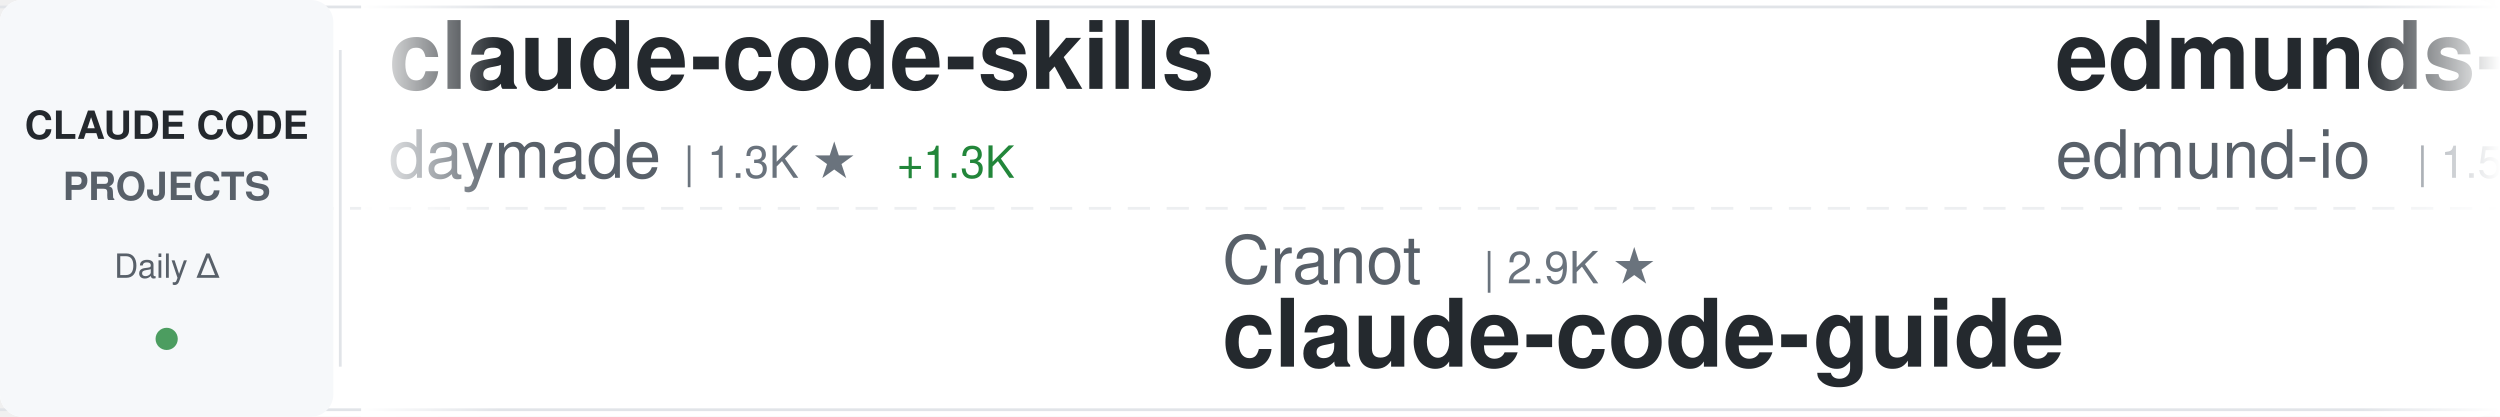
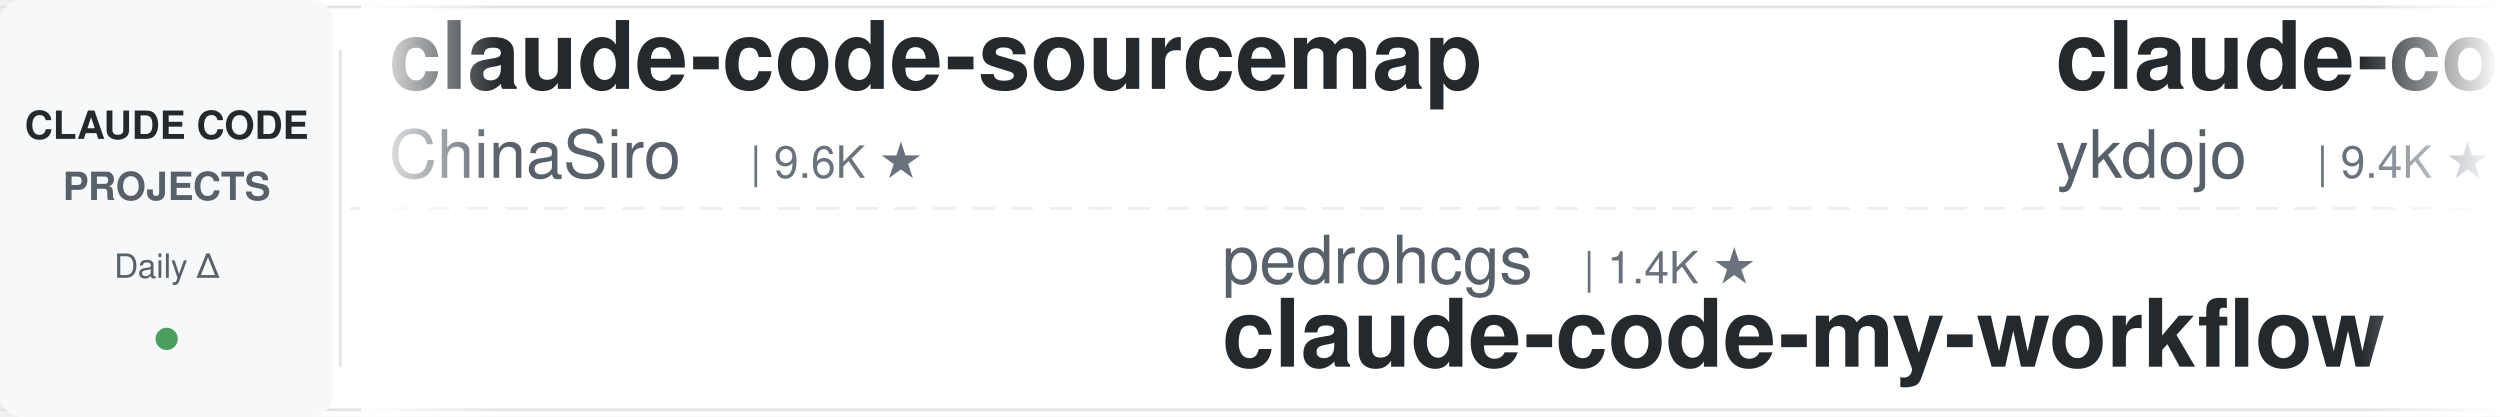
<svg xmlns="http://www.w3.org/2000/svg" width="900" height="150">
  <defs>
    <linearGradient id="awesomeLeftFade" x1="0%" y1="0%" x2="100%" y2="0%">
      <stop offset="0%" style="stop-color:#ffffff;stop-opacity:1" />
      <stop offset="100%" style="stop-color:#ffffff;stop-opacity:0" />
    </linearGradient>
    <linearGradient id="awesomeRightFade" x1="0%" y1="0%" x2="100%" y2="0%">
      <stop offset="0%" style="stop-color:#ffffff;stop-opacity:0" />
      <stop offset="100%" style="stop-color:#ffffff;stop-opacity:1" />
    </linearGradient>
  </defs>
  <rect width="900" height="150" fill="#ffffff" rx="8" />
  <rect x="0" y="2" width="900" height="1" fill="#e1e4e8" />
  <rect x="0" y="147" width="900" height="1" fill="#e1e4e8" />
  <line x1="0" y1="75" x2="900" y2="75" stroke="#e1e4e8" stroke-width="1" stroke-dasharray="8 6" opacity="0.6" />
  <rect x="0" y="0" width="120" height="150" fill="#f6f8fa" rx="8" />
  <text x="60" y="50" font-family="-apple-system, BlinkMacSystemFont, 'Segoe UI', Helvetica, Arial, sans-serif" font-size="14" font-weight="600" fill="#24292e" text-anchor="middle">CLAUDE CODE</text>
  <text x="60" y="72" font-family="-apple-system, BlinkMacSystemFont, 'Segoe UI', Helvetica, Arial, sans-serif" font-size="14" font-weight="600" fill="#586069" text-anchor="middle">PROJECTS</text>
  <text x="60" y="100" font-family="-apple-system, BlinkMacSystemFont, 'Segoe UI', Helvetica, Arial, sans-serif" font-size="12" font-weight="500" fill="#586069" text-anchor="middle">Daily Δ</text>
  <circle cx="60" cy="122" r="4" fill="#22863a" opacity="0.8" />
  <rect x="122" y="18" width="1" height="114" fill="#e1e4e8" />
  <clipPath id="awesomeTickerClip">
    <rect x="130" y="0" width="770" height="150" />
  </clipPath>
  <g clip-path="url(#awesomeTickerClip)">
    <g id="awesomeTickerItems">
      <animateTransform attributeName="transform" attributeType="XML" type="translate" from="0 0" to="-3000 0" dur="54s" repeatCount="indefinite" />
      <g transform="translate(0, 0)">
-         <text x="140" y="32" font-family="-apple-system, BlinkMacSystemFont, 'Segoe UI', Helvetica, Arial, sans-serif" font-size="34" font-weight="600" fill="#24292e">claude-code-skills</text>
-         <text x="140" y="64" font-family="-apple-system, BlinkMacSystemFont, 'Segoe UI', Helvetica, Arial, sans-serif" font-size="24" font-weight="400" fill="#586069">daymade</text>
-         <text x="246" y="64" font-family="-apple-system, BlinkMacSystemFont, 'Segoe UI', Helvetica, Arial, sans-serif" font-size="16" font-weight="500" fill="#6a737d">| 1.3K ★</text>
-         <text x="323" y="64" font-family="-apple-system, BlinkMacSystemFont, 'Segoe UI', Helvetica, Arial, sans-serif" font-size="16" font-weight="500" fill="#22863a"> +1.3K</text>
+         <text x="140" y="32" font-family="-apple-system, BlinkMacSystemFont, 'Segoe UI', Helvetica, Arial, sans-serif" font-size="34" font-weight="600" fill="#24292e">claude-code-sourcemap</text>
+         <text x="140" y="64" font-family="-apple-system, BlinkMacSystemFont, 'Segoe UI', Helvetica, Arial, sans-serif" font-size="24" font-weight="400" fill="#586069">ChinaSiro</text>
+         <text x="270" y="64" font-family="-apple-system, BlinkMacSystemFont, 'Segoe UI', Helvetica, Arial, sans-serif" font-size="16" font-weight="500" fill="#6a737d">| 9.6K ★</text>
      </g>
      <g transform="translate(300, 0)">
-         <text x="140" y="102" font-family="-apple-system, BlinkMacSystemFont, 'Segoe UI', Helvetica, Arial, sans-serif" font-size="24" font-weight="400" fill="#586069">Cranot</text>
-         <text x="234" y="102" font-family="-apple-system, BlinkMacSystemFont, 'Segoe UI', Helvetica, Arial, sans-serif" font-size="16" font-weight="500" fill="#6a737d">| 2.9K ★</text>
-         <text x="140" y="132" font-family="-apple-system, BlinkMacSystemFont, 'Segoe UI', Helvetica, Arial, sans-serif" font-size="34" font-weight="600" fill="#24292e">claude-code-guide</text>
+         <text x="140" y="102" font-family="-apple-system, BlinkMacSystemFont, 'Segoe UI', Helvetica, Arial, sans-serif" font-size="24" font-weight="400" fill="#586069">pedrohcgs</text>
+         <text x="270" y="102" font-family="-apple-system, BlinkMacSystemFont, 'Segoe UI', Helvetica, Arial, sans-serif" font-size="16" font-weight="500" fill="#6a737d">| 1.4K ★</text>
+         <text x="140" y="132" font-family="-apple-system, BlinkMacSystemFont, 'Segoe UI', Helvetica, Arial, sans-serif" font-size="34" font-weight="600" fill="#24292e">claude-code-my-workflow</text>
      </g>
      <g transform="translate(600, 0)">
-         <text x="140" y="32" font-family="-apple-system, BlinkMacSystemFont, 'Segoe UI', Helvetica, Arial, sans-serif" font-size="34" font-weight="600" fill="#24292e">edmunds-claude-code</text>
-         <text x="140" y="64" font-family="-apple-system, BlinkMacSystemFont, 'Segoe UI', Helvetica, Arial, sans-serif" font-size="24" font-weight="400" fill="#586069">edmund-io</text>
-         <text x="270" y="64" font-family="-apple-system, BlinkMacSystemFont, 'Segoe UI', Helvetica, Arial, sans-serif" font-size="16" font-weight="500" fill="#6a737d">| 1.5K ★</text>
+         <text x="140" y="32" font-family="-apple-system, BlinkMacSystemFont, 'Segoe UI', Helvetica, Arial, sans-serif" font-size="34" font-weight="600" fill="#24292e">claude-code-tips</text>
+         <text x="140" y="64" font-family="-apple-system, BlinkMacSystemFont, 'Segoe UI', Helvetica, Arial, sans-serif" font-size="24" font-weight="400" fill="#586069">ykdojo</text>
+         <text x="234" y="64" font-family="-apple-system, BlinkMacSystemFont, 'Segoe UI', Helvetica, Arial, sans-serif" font-size="16" font-weight="500" fill="#6a737d">| 9.4K ★</text>
+         <text x="311" y="64" font-family="-apple-system, BlinkMacSystemFont, 'Segoe UI', Helvetica, Arial, sans-serif" font-size="16" font-weight="500" fill="#22863a"> +2</text>
      </g>
      <g transform="translate(900, 0)">
-         <text x="140" y="102" font-family="-apple-system, BlinkMacSystemFont, 'Segoe UI', Helvetica, Arial, sans-serif" font-size="24" font-weight="400" fill="#586069">rohitg00</text>
-         <text x="258" y="102" font-family="-apple-system, BlinkMacSystemFont, 'Segoe UI', Helvetica, Arial, sans-serif" font-size="16" font-weight="500" fill="#6a737d">| 2.4K ★</text>
-         <text x="140" y="132" font-family="-apple-system, BlinkMacSystemFont, 'Segoe UI', Helvetica, Arial, sans-serif" font-size="34" font-weight="600" fill="#24292e">awesome-claude-code-tool...</text>
+         <text x="140" y="102" font-family="-apple-system, BlinkMacSystemFont, 'Segoe UI', Helvetica, Arial, sans-serif" font-size="24" font-weight="400" fill="#586069">lintsinghua</text>
+         <text x="294" y="102" font-family="-apple-system, BlinkMacSystemFont, 'Segoe UI', Helvetica, Arial, sans-serif" font-size="16" font-weight="500" fill="#6a737d">| 4.0K ★</text>
+         <text x="140" y="132" font-family="-apple-system, BlinkMacSystemFont, 'Segoe UI', Helvetica, Arial, sans-serif" font-size="34" font-weight="600" fill="#24292e">claude-code-book</text>
      </g>
      <g transform="translate(1200, 0)">
-         <text x="140" y="32" font-family="-apple-system, BlinkMacSystemFont, 'Segoe UI', Helvetica, Arial, sans-serif" font-size="34" font-weight="600" fill="#24292e">claude-code-engineering</text>
-         <text x="140" y="64" font-family="-apple-system, BlinkMacSystemFont, 'Segoe UI', Helvetica, Arial, sans-serif" font-size="24" font-weight="400" fill="#586069">huangjia2019</text>
-         <text x="306" y="64" font-family="-apple-system, BlinkMacSystemFont, 'Segoe UI', Helvetica, Arial, sans-serif" font-size="16" font-weight="500" fill="#6a737d">| 1.0K ★</text>
-         <text x="383" y="64" font-family="-apple-system, BlinkMacSystemFont, 'Segoe UI', Helvetica, Arial, sans-serif" font-size="16" font-weight="500" fill="#22863a"> +1</text>
+         <text x="140" y="32" font-family="-apple-system, BlinkMacSystemFont, 'Segoe UI', Helvetica, Arial, sans-serif" font-size="34" font-weight="600" fill="#24292e">collection-claude-code-s...</text>
+         <text x="140" y="64" font-family="-apple-system, BlinkMacSystemFont, 'Segoe UI', Helvetica, Arial, sans-serif" font-size="24" font-weight="400" fill="#586069">chauncygu</text>
+         <text x="270" y="64" font-family="-apple-system, BlinkMacSystemFont, 'Segoe UI', Helvetica, Arial, sans-serif" font-size="16" font-weight="500" fill="#6a737d">| 2.8K ★</text>
      </g>
      <g transform="translate(1500, 0)">
-         <text x="140" y="102" font-family="-apple-system, BlinkMacSystemFont, 'Segoe UI', Helvetica, Arial, sans-serif" font-size="24" font-weight="400" fill="#586069">multica-ai</text>
-         <text x="282" y="102" font-family="-apple-system, BlinkMacSystemFont, 'Segoe UI', Helvetica, Arial, sans-serif" font-size="16" font-weight="500" fill="#6a737d">| 196.5K ★</text>
-         <text x="377" y="102" font-family="-apple-system, BlinkMacSystemFont, 'Segoe UI', Helvetica, Arial, sans-serif" font-size="16" font-weight="500" fill="#22863a"> +37</text>
-         <text x="140" y="132" font-family="-apple-system, BlinkMacSystemFont, 'Segoe UI', Helvetica, Arial, sans-serif" font-size="34" font-weight="600" fill="#24292e">andrej-karpathy-skills</text>
+         <text x="140" y="102" font-family="-apple-system, BlinkMacSystemFont, 'Segoe UI', Helvetica, Arial, sans-serif" font-size="24" font-weight="400" fill="#586069">lorryjovens-hub</text>
+         <text x="342" y="102" font-family="-apple-system, BlinkMacSystemFont, 'Segoe UI', Helvetica, Arial, sans-serif" font-size="16" font-weight="500" fill="#6a737d">| 1.7K ★</text>
+         <text x="140" y="132" font-family="-apple-system, BlinkMacSystemFont, 'Segoe UI', Helvetica, Arial, sans-serif" font-size="34" font-weight="600" fill="#24292e">claude-code-rust</text>
      </g>
      <g transform="translate(1800, 0)">
-         <text x="140" y="32" font-family="-apple-system, BlinkMacSystemFont, 'Segoe UI', Helvetica, Arial, sans-serif" font-size="34" font-weight="600" fill="#24292e">claude-code-proxy</text>
-         <text x="140" y="64" font-family="-apple-system, BlinkMacSystemFont, 'Segoe UI', Helvetica, Arial, sans-serif" font-size="24" font-weight="400" fill="#586069">fuergaosi233</text>
-         <text x="306" y="64" font-family="-apple-system, BlinkMacSystemFont, 'Segoe UI', Helvetica, Arial, sans-serif" font-size="16" font-weight="500" fill="#6a737d">| 2.8K ★</text>
+         <text x="140" y="32" font-family="-apple-system, BlinkMacSystemFont, 'Segoe UI', Helvetica, Arial, sans-serif" font-size="34" font-weight="600" fill="#24292e">claude-code-settings</text>
+         <text x="140" y="64" font-family="-apple-system, BlinkMacSystemFont, 'Segoe UI', Helvetica, Arial, sans-serif" font-size="24" font-weight="400" fill="#586069">feiskyer</text>
+         <text x="258" y="64" font-family="-apple-system, BlinkMacSystemFont, 'Segoe UI', Helvetica, Arial, sans-serif" font-size="16" font-weight="500" fill="#6a737d">| 1.6K ★</text>
      </g>
      <g transform="translate(2100, 0)">
-         <text x="140" y="102" font-family="-apple-system, BlinkMacSystemFont, 'Segoe UI', Helvetica, Arial, sans-serif" font-size="24" font-weight="400" fill="#586069">shanraisshan</text>
-         <text x="306" y="102" font-family="-apple-system, BlinkMacSystemFont, 'Segoe UI', Helvetica, Arial, sans-serif" font-size="16" font-weight="500" fill="#6a737d">| 63.5K ★</text>
-         <text x="392" y="102" font-family="-apple-system, BlinkMacSystemFont, 'Segoe UI', Helvetica, Arial, sans-serif" font-size="16" font-weight="500" fill="#22863a"> +6</text>
-         <text x="140" y="132" font-family="-apple-system, BlinkMacSystemFont, 'Segoe UI', Helvetica, Arial, sans-serif" font-size="34" font-weight="600" fill="#24292e">claude-code-best-practic...</text>
+         <text x="140" y="102" font-family="-apple-system, BlinkMacSystemFont, 'Segoe UI', Helvetica, Arial, sans-serif" font-size="24" font-weight="400" fill="#586069">huangserva</text>
+         <text x="282" y="102" font-family="-apple-system, BlinkMacSystemFont, 'Segoe UI', Helvetica, Arial, sans-serif" font-size="16" font-weight="500" fill="#6a737d">| 624 ★</text>
+         <text x="140" y="132" font-family="-apple-system, BlinkMacSystemFont, 'Segoe UI', Helvetica, Arial, sans-serif" font-size="34" font-weight="600" fill="#24292e">claude-code-cli</text>
      </g>
      <g transform="translate(2400, 0)">
-         <text x="140" y="32" font-family="-apple-system, BlinkMacSystemFont, 'Segoe UI', Helvetica, Arial, sans-serif" font-size="34" font-weight="600" fill="#24292e">claude-code-source-build</text>
-         <text x="140" y="64" font-family="-apple-system, BlinkMacSystemFont, 'Segoe UI', Helvetica, Arial, sans-serif" font-size="24" font-weight="400" fill="#586069">andrew-kramer-inno</text>
-         <text x="378" y="64" font-family="-apple-system, BlinkMacSystemFont, 'Segoe UI', Helvetica, Arial, sans-serif" font-size="16" font-weight="500" fill="#6a737d">| 595 ★</text>
+         <text x="140" y="32" font-family="-apple-system, BlinkMacSystemFont, 'Segoe UI', Helvetica, Arial, sans-serif" font-size="34" font-weight="600" fill="#24292e">arcads-claude-code</text>
+         <text x="140" y="64" font-family="-apple-system, BlinkMacSystemFont, 'Segoe UI', Helvetica, Arial, sans-serif" font-size="24" font-weight="400" fill="#586069">krusemediallc</text>
+         <text x="318" y="64" font-family="-apple-system, BlinkMacSystemFont, 'Segoe UI', Helvetica, Arial, sans-serif" font-size="16" font-weight="500" fill="#6a737d">| 1.0K ★</text>
      </g>
      <g transform="translate(2700, 0)">
-         <text x="140" y="102" font-family="-apple-system, BlinkMacSystemFont, 'Segoe UI', Helvetica, Arial, sans-serif" font-size="24" font-weight="400" fill="#586069">RichardAtCT</text>
-         <text x="294" y="102" font-family="-apple-system, BlinkMacSystemFont, 'Segoe UI', Helvetica, Arial, sans-serif" font-size="16" font-weight="500" fill="#6a737d">| 2.7K ★</text>
-         <text x="140" y="132" font-family="-apple-system, BlinkMacSystemFont, 'Segoe UI', Helvetica, Arial, sans-serif" font-size="34" font-weight="600" fill="#24292e">claude-code-telegram</text>
+         <text x="140" y="102" font-family="-apple-system, BlinkMacSystemFont, 'Segoe UI', Helvetica, Arial, sans-serif" font-size="24" font-weight="400" fill="#586069">shareAI-lab</text>
+         <text x="294" y="102" font-family="-apple-system, BlinkMacSystemFont, 'Segoe UI', Helvetica, Arial, sans-serif" font-size="16" font-weight="500" fill="#6a737d">| 72.3K ★</text>
+         <text x="380" y="102" font-family="-apple-system, BlinkMacSystemFont, 'Segoe UI', Helvetica, Arial, sans-serif" font-size="16" font-weight="500" fill="#22863a"> +2</text>
+         <text x="140" y="132" font-family="-apple-system, BlinkMacSystemFont, 'Segoe UI', Helvetica, Arial, sans-serif" font-size="34" font-weight="600" fill="#24292e">learn-claude-code</text>
      </g>
      <g transform="translate(3000, 0)">
-         <text x="140" y="32" font-family="-apple-system, BlinkMacSystemFont, 'Segoe UI', Helvetica, Arial, sans-serif" font-size="34" font-weight="600" fill="#24292e">claude-code-skills</text>
-         <text x="140" y="64" font-family="-apple-system, BlinkMacSystemFont, 'Segoe UI', Helvetica, Arial, sans-serif" font-size="24" font-weight="400" fill="#586069">daymade</text>
-         <text x="246" y="64" font-family="-apple-system, BlinkMacSystemFont, 'Segoe UI', Helvetica, Arial, sans-serif" font-size="16" font-weight="500" fill="#6a737d">| 1.3K ★</text>
-         <text x="323" y="64" font-family="-apple-system, BlinkMacSystemFont, 'Segoe UI', Helvetica, Arial, sans-serif" font-size="16" font-weight="500" fill="#22863a"> +1.3K</text>
+         <text x="140" y="32" font-family="-apple-system, BlinkMacSystemFont, 'Segoe UI', Helvetica, Arial, sans-serif" font-size="34" font-weight="600" fill="#24292e">claude-code-sourcemap</text>
+         <text x="140" y="64" font-family="-apple-system, BlinkMacSystemFont, 'Segoe UI', Helvetica, Arial, sans-serif" font-size="24" font-weight="400" fill="#586069">ChinaSiro</text>
+         <text x="270" y="64" font-family="-apple-system, BlinkMacSystemFont, 'Segoe UI', Helvetica, Arial, sans-serif" font-size="16" font-weight="500" fill="#6a737d">| 9.6K ★</text>
      </g>
      <g transform="translate(3300, 0)">
-         <text x="140" y="102" font-family="-apple-system, BlinkMacSystemFont, 'Segoe UI', Helvetica, Arial, sans-serif" font-size="24" font-weight="400" fill="#586069">Cranot</text>
-         <text x="234" y="102" font-family="-apple-system, BlinkMacSystemFont, 'Segoe UI', Helvetica, Arial, sans-serif" font-size="16" font-weight="500" fill="#6a737d">| 2.9K ★</text>
-         <text x="140" y="132" font-family="-apple-system, BlinkMacSystemFont, 'Segoe UI', Helvetica, Arial, sans-serif" font-size="34" font-weight="600" fill="#24292e">claude-code-guide</text>
+         <text x="140" y="102" font-family="-apple-system, BlinkMacSystemFont, 'Segoe UI', Helvetica, Arial, sans-serif" font-size="24" font-weight="400" fill="#586069">pedrohcgs</text>
+         <text x="270" y="102" font-family="-apple-system, BlinkMacSystemFont, 'Segoe UI', Helvetica, Arial, sans-serif" font-size="16" font-weight="500" fill="#6a737d">| 1.4K ★</text>
+         <text x="140" y="132" font-family="-apple-system, BlinkMacSystemFont, 'Segoe UI', Helvetica, Arial, sans-serif" font-size="34" font-weight="600" fill="#24292e">claude-code-my-workflow</text>
      </g>
      <g transform="translate(3600, 0)">
-         <text x="140" y="32" font-family="-apple-system, BlinkMacSystemFont, 'Segoe UI', Helvetica, Arial, sans-serif" font-size="34" font-weight="600" fill="#24292e">edmunds-claude-code</text>
-         <text x="140" y="64" font-family="-apple-system, BlinkMacSystemFont, 'Segoe UI', Helvetica, Arial, sans-serif" font-size="24" font-weight="400" fill="#586069">edmund-io</text>
-         <text x="270" y="64" font-family="-apple-system, BlinkMacSystemFont, 'Segoe UI', Helvetica, Arial, sans-serif" font-size="16" font-weight="500" fill="#6a737d">| 1.5K ★</text>
+         <text x="140" y="32" font-family="-apple-system, BlinkMacSystemFont, 'Segoe UI', Helvetica, Arial, sans-serif" font-size="34" font-weight="600" fill="#24292e">claude-code-tips</text>
+         <text x="140" y="64" font-family="-apple-system, BlinkMacSystemFont, 'Segoe UI', Helvetica, Arial, sans-serif" font-size="24" font-weight="400" fill="#586069">ykdojo</text>
+         <text x="234" y="64" font-family="-apple-system, BlinkMacSystemFont, 'Segoe UI', Helvetica, Arial, sans-serif" font-size="16" font-weight="500" fill="#6a737d">| 9.4K ★</text>
+         <text x="311" y="64" font-family="-apple-system, BlinkMacSystemFont, 'Segoe UI', Helvetica, Arial, sans-serif" font-size="16" font-weight="500" fill="#22863a"> +2</text>
      </g>
      <g transform="translate(3900, 0)">
-         <text x="140" y="102" font-family="-apple-system, BlinkMacSystemFont, 'Segoe UI', Helvetica, Arial, sans-serif" font-size="24" font-weight="400" fill="#586069">rohitg00</text>
-         <text x="258" y="102" font-family="-apple-system, BlinkMacSystemFont, 'Segoe UI', Helvetica, Arial, sans-serif" font-size="16" font-weight="500" fill="#6a737d">| 2.4K ★</text>
-         <text x="140" y="132" font-family="-apple-system, BlinkMacSystemFont, 'Segoe UI', Helvetica, Arial, sans-serif" font-size="34" font-weight="600" fill="#24292e">awesome-claude-code-tool...</text>
+         <text x="140" y="102" font-family="-apple-system, BlinkMacSystemFont, 'Segoe UI', Helvetica, Arial, sans-serif" font-size="24" font-weight="400" fill="#586069">lintsinghua</text>
+         <text x="294" y="102" font-family="-apple-system, BlinkMacSystemFont, 'Segoe UI', Helvetica, Arial, sans-serif" font-size="16" font-weight="500" fill="#6a737d">| 4.0K ★</text>
+         <text x="140" y="132" font-family="-apple-system, BlinkMacSystemFont, 'Segoe UI', Helvetica, Arial, sans-serif" font-size="34" font-weight="600" fill="#24292e">claude-code-book</text>
      </g>
    </g>
  </g>
  <rect x="130" y="0" width="50" height="150" fill="url(#awesomeLeftFade)" />
  <rect x="850" y="0" width="50" height="150" fill="url(#awesomeRightFade)" />
</svg>
